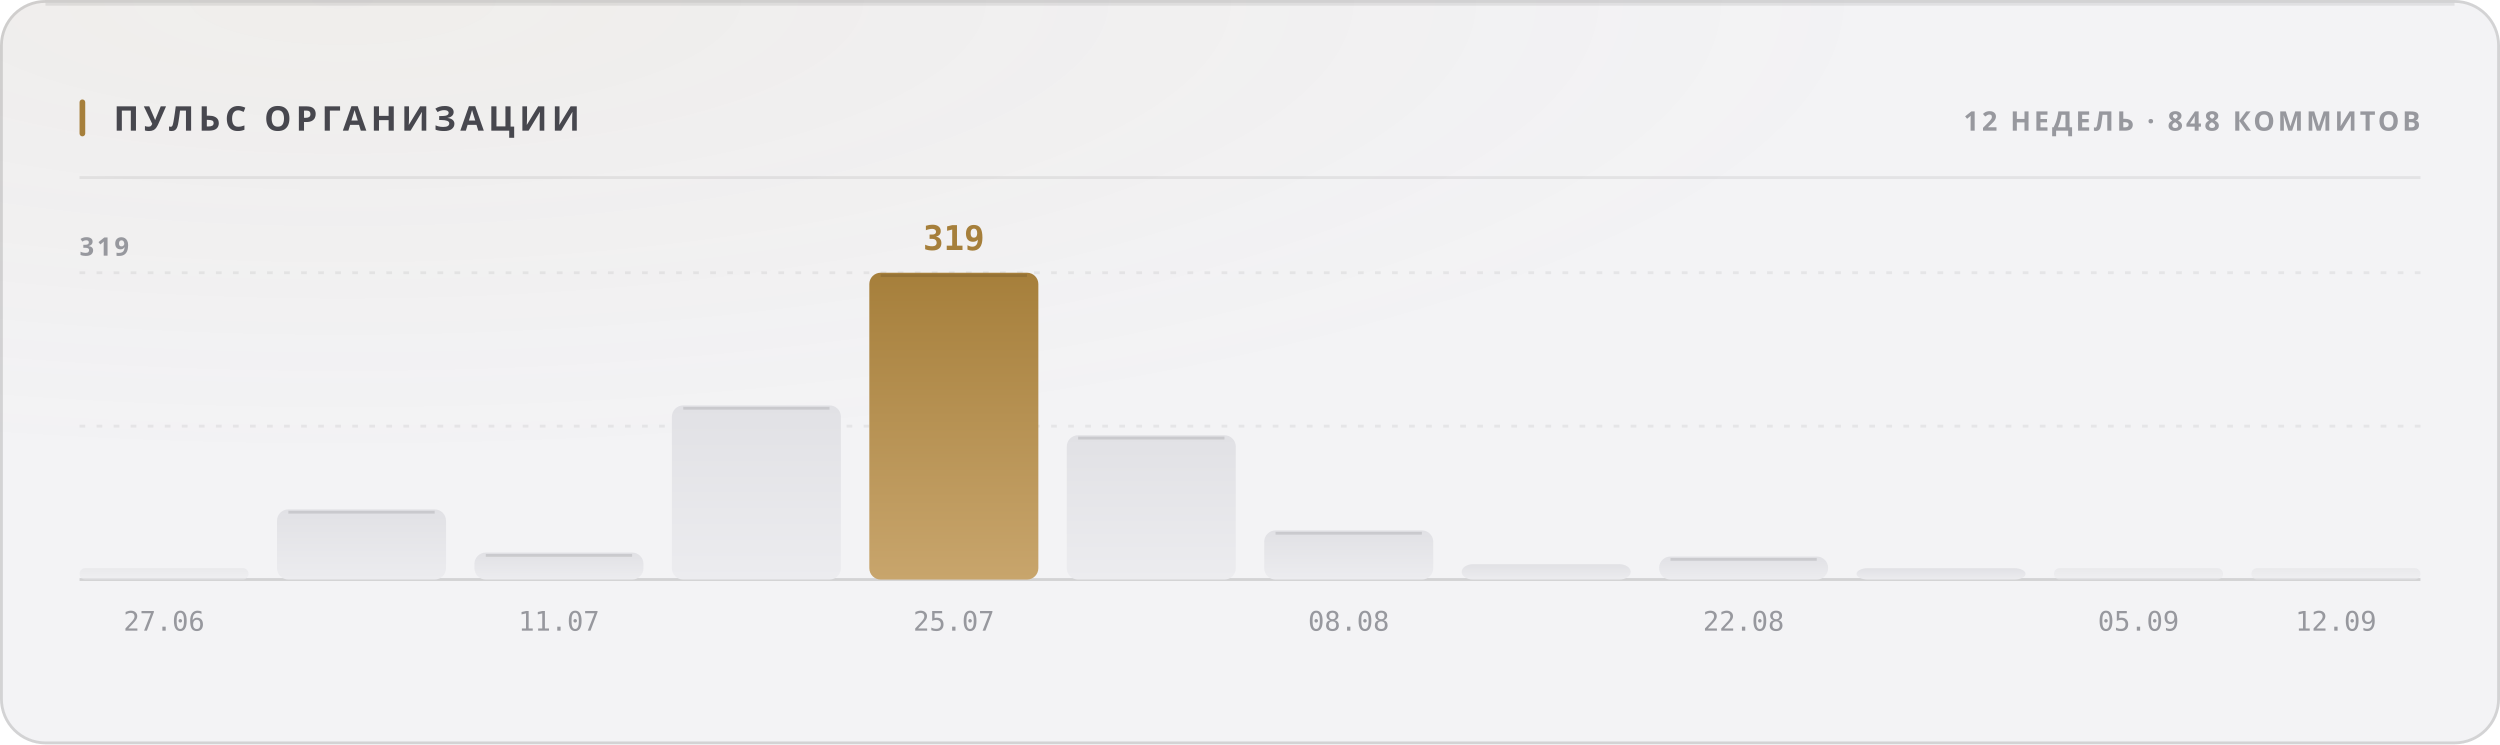
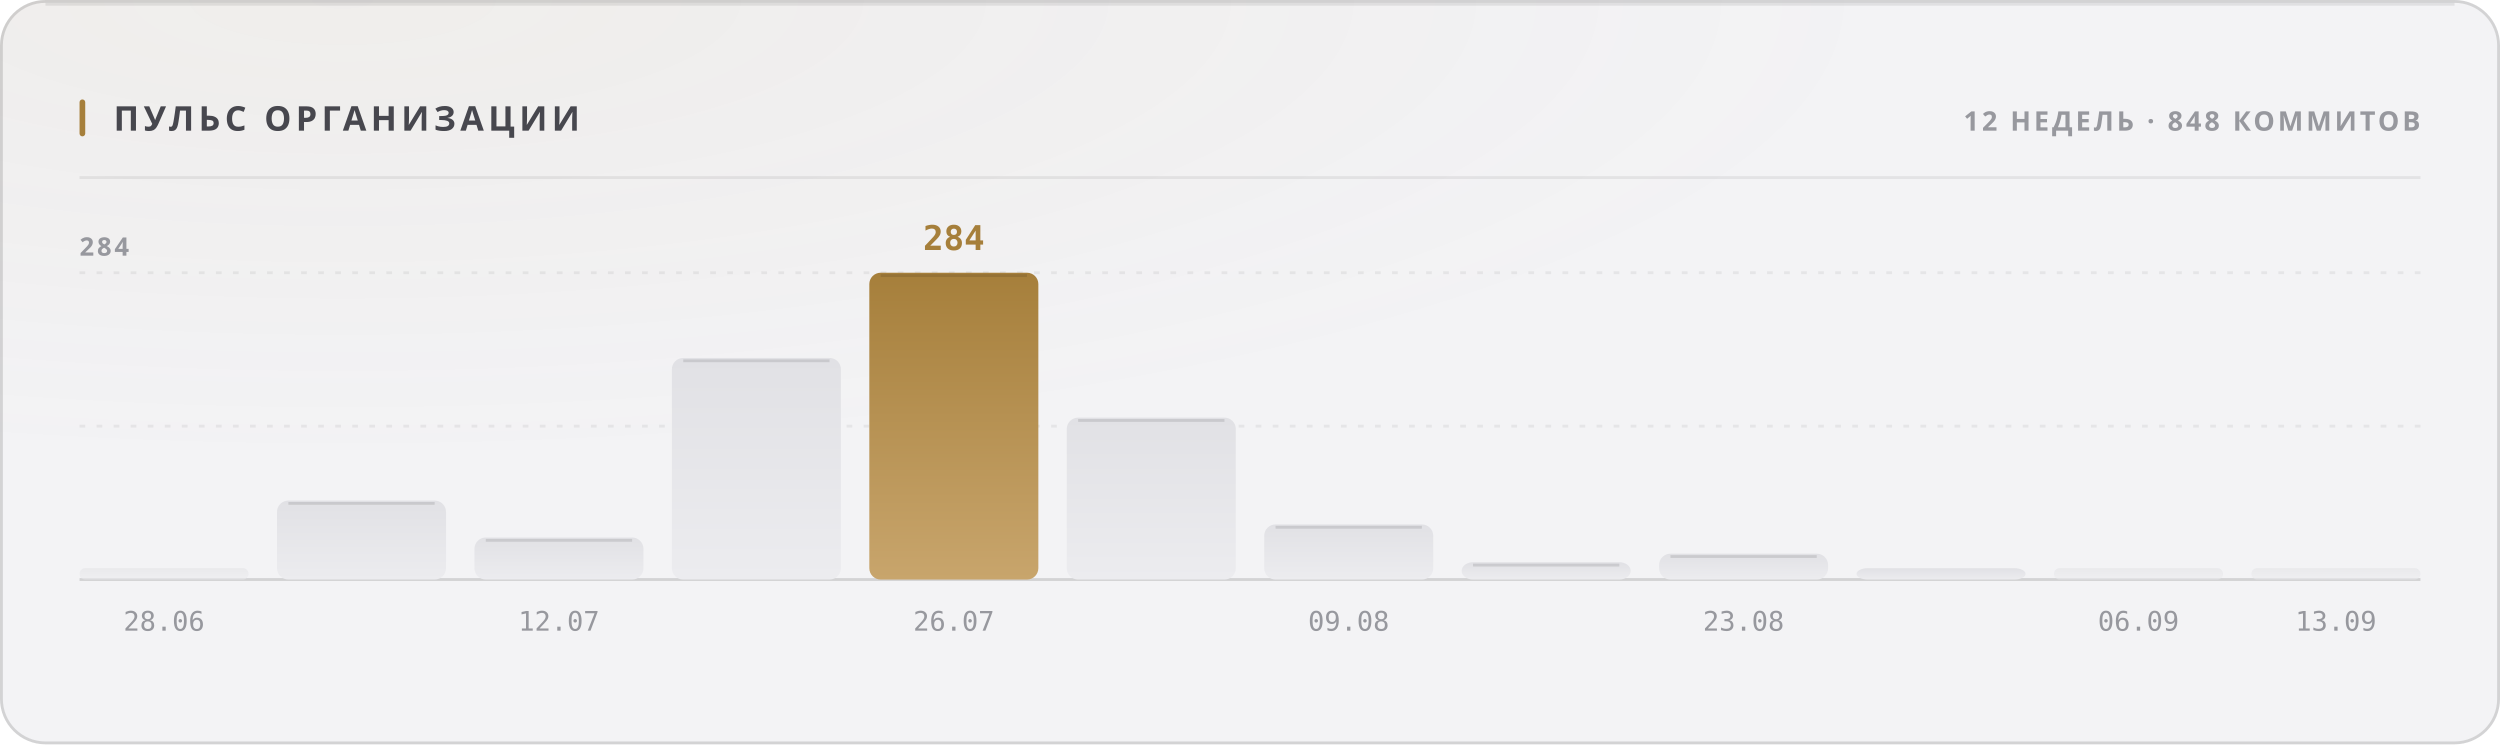
<svg xmlns="http://www.w3.org/2000/svg" width="880" height="262" viewBox="0 0 880 262" role="img">
  <style>
  text { font-family: -apple-system, BlinkMacSystemFont, 'Segoe UI', 'Noto Sans', Helvetica, Arial, sans-serif; }
  .mono { font-family: ui-monospace, 'SF Mono', 'Cascadia Mono', 'DejaVu Sans Mono', Menlo, Consolas, monospace; font-variant-numeric: tabular-nums; }
  .caps { letter-spacing: .1em; text-transform: uppercase; }

  @keyframes sheen  { from { transform: translateX(-120%); } to { transform: translateX(260%); } }
  @keyframes rise   { from { opacity: 0; transform: translateY(6px); } to { opacity: 1; transform: none; } }
  @keyframes slide  { from { opacity: 0; transform: translateX(-8px); } to { opacity: 1; transform: none; } }
  @keyframes grow   { from { transform: scaleY(0); } to { transform: scaleY(1); } }
  @keyframes widen  { from { transform: scaleX(0); } to { transform: scaleX(1); } }
  @keyframes draw   { from { stroke-dashoffset: 200; } to { stroke-dashoffset: 0; } }

  .sheen { animation: sheen 5.5s cubic-bezier(.45,0,.2,1) infinite; }
  .rise  { animation: rise .5s cubic-bezier(.16,1,.3,1) both; }
  .slide { animation: slide .42s cubic-bezier(.16,1,.3,1) both; }
  .bar   { transform-box: fill-box; transform-origin: 50% 100%;
           animation: grow .62s cubic-bezier(.16,1,.3,1) both; }
  .fill  { transform-box: fill-box; transform-origin: 0% 50%;
           animation: widen .8s cubic-bezier(.16,1,.3,1) both; }
  /* The hidden start state lives in the keyframes, never in the static rule.
     A renderer that ignores CSS animations then falls back to the FINISHED
     state — a drawn line, visible text — instead of an empty panel. */
  .spark { stroke-dasharray: 200;
           animation: draw 1.1s cubic-bezier(.16,1,.3,1) both; }

  @media (prefers-reduced-motion: reduce) {
    .sheen { animation: none; opacity: 0; }
    .rise, .slide, .bar, .fill, .spark { animation: none; opacity: 1; transform: none;
                                         stroke-dashoffset: 0; }
  }</style>
  <defs>
    <filter id="grain1" x="0" y="0" width="100%" height="100%">
      <feTurbulence type="fractalNoise" baseFrequency="0.82" numOctaves="3" stitchTiles="stitch" />
      <feColorMatrix type="saturate" values="0" />
    </filter>
    <radialGradient id="wash2" cx="14%" cy="0%" r="62%">
      <stop offset="0%" stop-color="#a67f3b" stop-opacity="0.05" />
      <stop offset="100%" stop-color="#a67f3b" stop-opacity="0" />
    </radialGradient>
    <linearGradient id="barfill3" x1="0" y1="0" x2="0" y2="1">
      <stop offset="0%" stop-color="#e1e1e5" />
      <stop offset="100%" stop-color="#ececef" />
    </linearGradient>
    <linearGradient id="barfill4" x1="0" y1="0" x2="0" y2="1">
      <stop offset="0%" stop-color="#e1e1e5" />
      <stop offset="100%" stop-color="#ececef" />
    </linearGradient>
    <linearGradient id="barfill5" x1="0" y1="0" x2="0" y2="1">
      <stop offset="0%" stop-color="#e1e1e5" />
      <stop offset="100%" stop-color="#ececef" />
    </linearGradient>
    <linearGradient id="barfill6" x1="0" y1="0" x2="0" y2="1">
      <stop offset="0%" stop-color="#e1e1e5" />
      <stop offset="100%" stop-color="#ececef" />
    </linearGradient>
    <linearGradient id="barfill7" x1="0" y1="0" x2="0" y2="1">
      <stop offset="0%" stop-color="#a67f3b" />
      <stop offset="100%" stop-color="#c8a56c" />
    </linearGradient>
    <linearGradient id="barfill8" x1="0" y1="0" x2="0" y2="1">
      <stop offset="0%" stop-color="#e1e1e5" />
      <stop offset="100%" stop-color="#ececef" />
    </linearGradient>
    <linearGradient id="barfill9" x1="0" y1="0" x2="0" y2="1">
      <stop offset="0%" stop-color="#e1e1e5" />
      <stop offset="100%" stop-color="#ececef" />
    </linearGradient>
    <linearGradient id="barfill10" x1="0" y1="0" x2="0" y2="1">
      <stop offset="0%" stop-color="#e1e1e5" />
      <stop offset="100%" stop-color="#ececef" />
    </linearGradient>
    <linearGradient id="barfill11" x1="0" y1="0" x2="0" y2="1">
      <stop offset="0%" stop-color="#e1e1e5" />
      <stop offset="100%" stop-color="#ececef" />
    </linearGradient>
    <linearGradient id="barfill12" x1="0" y1="0" x2="0" y2="1">
      <stop offset="0%" stop-color="#e1e1e5" />
      <stop offset="100%" stop-color="#ececef" />
    </linearGradient>
    <linearGradient id="barfill13" x1="0" y1="0" x2="0" y2="1">
      <stop offset="0%" stop-color="#e1e1e5" />
      <stop offset="100%" stop-color="#ececef" />
    </linearGradient>
    <linearGradient id="barfill14" x1="0" y1="0" x2="0" y2="1">
      <stop offset="0%" stop-color="#e1e1e5" />
      <stop offset="100%" stop-color="#ececef" />
    </linearGradient>
  </defs>
  <rect width="880" height="262" rx="16" fill="#f3f3f5" />
  <rect width="880" height="262" rx="16" fill="url(#wash2)" />
  <rect width="880" height="262" rx="16" filter="url(#grain1)" opacity="0.035" style="mix-blend-mode:overlay" />
  <rect x=".5" y=".5" width="879" height="261" rx="15.5" fill="none" stroke="rgba(10,10,12,0.14)" />
  <path d="M16 1.5 H864" stroke="rgba(10,10,12,0.08)" stroke-width="1" fill="none" />
  <rect x="28" y="35" width="2" height="13" rx="1" fill="#a67f3b" />
  <text x="40" y="46" font-size="12" font-weight="700" fill="#47474e" letter-spacing="0.13em">ПУЛЬС ОРГАНИЗАЦИИ</text>
  <text x="852" y="46" font-size="9.5" font-weight="600" fill="#97989e" text-anchor="end" letter-spacing="0.11em">12 НЕДЕЛЬ · 848 КОММИТОВ</text>
  <path d="M28 62.5 H852" stroke="rgba(10,10,12,0.07)" stroke-width="1" />
  <path d="M28 150.0 H852" stroke="rgba(10,10,12,0.06)" stroke-width="1" stroke-dasharray="2 4" />
  <path d="M28 96.0 H852" stroke="rgba(10,10,12,0.06)" stroke-width="1" stroke-dasharray="2 4" />
  <path d="M28 204 H852" stroke="rgba(10,10,12,0.14)" stroke-width="1" />
-   <text x="28" y="90" font-size="9" font-weight="600" fill="#97989e" letter-spacing="0.11em">319</text>
+   <text x="28" y="90" font-size="9" font-weight="600" fill="#97989e" letter-spacing="0.11em">284</text>
  <rect class="bar" x="28.0" y="200.0" width="59.5" height="4.0" rx="2" fill="url(#barfill3)" opacity="0.55" style="animation-delay:0s" />
-   <text x="57.75" y="222" font-size="9.5" font-weight="400" fill="#97989e" text-anchor="middle" class="mono">27.06</text>
-   <rect class="bar" x="97.5" y="179.3" width="59.5" height="24.7" rx="4" fill="url(#barfill4)" opacity="1" style="animation-delay:0.038s" />
-   <path d="M101.5 180.3 H153.0" stroke="rgba(10,10,12,0.11)" stroke-width="1" />
-   <rect class="bar" x="167.0" y="194.5" width="59.5" height="9.5" rx="4" fill="url(#barfill5)" opacity="1" style="animation-delay:0.076s" />
-   <path d="M171.0 195.5 H222.5" stroke="rgba(10,10,12,0.11)" stroke-width="1" />
-   <text x="196.75" y="222" font-size="9.5" font-weight="400" fill="#97989e" text-anchor="middle" class="mono">11.07</text>
-   <rect class="bar" x="236.5" y="142.7" width="59.5" height="61.3" rx="4" fill="url(#barfill6)" opacity="1" style="animation-delay:0.114s" />
-   <path d="M240.5 143.7 H292.0" stroke="rgba(10,10,12,0.11)" stroke-width="1" />
+   <text x="57.75" y="222" font-size="9.5" font-weight="400" fill="#97989e" text-anchor="middle" class="mono">28.06</text>
+   <rect class="bar" x="97.5" y="176.2" width="59.5" height="27.8" rx="4" fill="url(#barfill4)" opacity="1" style="animation-delay:0.038s" />
+   <path d="M101.5 177.2 H153.0" stroke="rgba(10,10,12,0.11)" stroke-width="1" />
+   <rect class="bar" x="167.0" y="189.2" width="59.5" height="14.8" rx="4" fill="url(#barfill5)" opacity="1" style="animation-delay:0.076s" />
+   <path d="M171.0 190.2 H222.5" stroke="rgba(10,10,12,0.11)" stroke-width="1" />
+   <text x="196.75" y="222" font-size="9.5" font-weight="400" fill="#97989e" text-anchor="middle" class="mono">12.07</text>
+   <rect class="bar" x="236.5" y="126.0" width="59.5" height="78.0" rx="4" fill="url(#barfill6)" opacity="1" style="animation-delay:0.114s" />
+   <path d="M240.5 127.0 H292.0" stroke="rgba(10,10,12,0.11)" stroke-width="1" />
  <rect class="bar" x="306.0" y="96.0" width="59.5" height="108.0" rx="4" fill="url(#barfill7)" opacity="1" style="animation-delay:0.152s" />
  <path d="M310.0 97.0 H361.5" stroke="rgba(10,10,12,0.11)" stroke-width="1" />
-   <text x="335.75" y="88" font-size="12" font-weight="700" fill="#a67f3b" text-anchor="middle" class="mono rise" opacity="1">319</text>
-   <text x="335.75" y="222" font-size="9.5" font-weight="400" fill="#97989e" text-anchor="middle" class="mono">25.07</text>
-   <rect class="bar" x="375.5" y="153.2" width="59.5" height="50.8" rx="4" fill="url(#barfill8)" opacity="1" style="animation-delay:0.19s" />
-   <path d="M379.5 154.2 H431.0" stroke="rgba(10,10,12,0.11)" stroke-width="1" />
-   <rect class="bar" x="445.0" y="186.7" width="59.5" height="17.3" rx="4" fill="url(#barfill9)" opacity="1" style="animation-delay:0.228s" />
-   <path d="M449.0 187.7 H500.5" stroke="rgba(10,10,12,0.11)" stroke-width="1" />
-   <text x="474.75" y="222" font-size="9.5" font-weight="400" fill="#97989e" text-anchor="middle" class="mono">08.08</text>
-   <rect class="bar" x="514.5" y="198.6" width="59.5" height="5.4" rx="4" fill="url(#barfill10)" opacity="1" style="animation-delay:0.266s" />
-   <rect class="bar" x="584.0" y="195.9" width="59.5" height="8.1" rx="4" fill="url(#barfill11)" opacity="1" style="animation-delay:0.304s" />
-   <path d="M588.0 196.9 H639.5" stroke="rgba(10,10,12,0.11)" stroke-width="1" />
-   <text x="613.75" y="222" font-size="9.5" font-weight="400" fill="#97989e" text-anchor="middle" class="mono">22.08</text>
+   <text x="335.75" y="88" font-size="12" font-weight="700" fill="#a67f3b" text-anchor="middle" class="mono rise" opacity="1">284</text>
+   <text x="335.75" y="222" font-size="9.5" font-weight="400" fill="#97989e" text-anchor="middle" class="mono">26.07</text>
+   <rect class="bar" x="375.5" y="147.0" width="59.5" height="57.0" rx="4" fill="url(#barfill8)" opacity="1" style="animation-delay:0.19s" />
+   <path d="M379.5 148.0 H431.0" stroke="rgba(10,10,12,0.11)" stroke-width="1" />
+   <rect class="bar" x="445.0" y="184.6" width="59.5" height="19.4" rx="4" fill="url(#barfill9)" opacity="1" style="animation-delay:0.228s" />
+   <path d="M449.0 185.6 H500.5" stroke="rgba(10,10,12,0.11)" stroke-width="1" />
+   <text x="474.75" y="222" font-size="9.5" font-weight="400" fill="#97989e" text-anchor="middle" class="mono">09.08</text>
+   <rect class="bar" x="514.5" y="197.9" width="59.5" height="6.1" rx="4" fill="url(#barfill10)" opacity="1" style="animation-delay:0.266s" />
+   <path d="M518.5 198.9 H570.0" stroke="rgba(10,10,12,0.11)" stroke-width="1" />
+   <rect class="bar" x="584.0" y="194.9" width="59.5" height="9.1" rx="4" fill="url(#barfill11)" opacity="1" style="animation-delay:0.304s" />
+   <path d="M588.0 195.9 H639.5" stroke="rgba(10,10,12,0.11)" stroke-width="1" />
+   <text x="613.75" y="222" font-size="9.5" font-weight="400" fill="#97989e" text-anchor="middle" class="mono">23.08</text>
  <rect class="bar" x="653.5" y="200.0" width="59.5" height="4.0" rx="4" fill="url(#barfill12)" opacity="1" style="animation-delay:0.342s" />
  <rect class="bar" x="723.0" y="200.0" width="59.5" height="4.0" rx="2" fill="url(#barfill13)" opacity="0.55" style="animation-delay:0.38s" />
-   <text x="752.75" y="222" font-size="9.5" font-weight="400" fill="#97989e" text-anchor="middle" class="mono">05.09</text>
+   <text x="752.75" y="222" font-size="9.5" font-weight="400" fill="#97989e" text-anchor="middle" class="mono">06.09</text>
  <rect class="bar" x="792.5" y="200.0" width="59.5" height="4.0" rx="2" fill="url(#barfill14)" opacity="0.55" style="animation-delay:0.418s" />
-   <text x="822.25" y="222" font-size="9.5" font-weight="400" fill="#97989e" text-anchor="middle" class="mono">12.09</text>
+   <text x="822.25" y="222" font-size="9.5" font-weight="400" fill="#97989e" text-anchor="middle" class="mono">13.09</text>
</svg>
